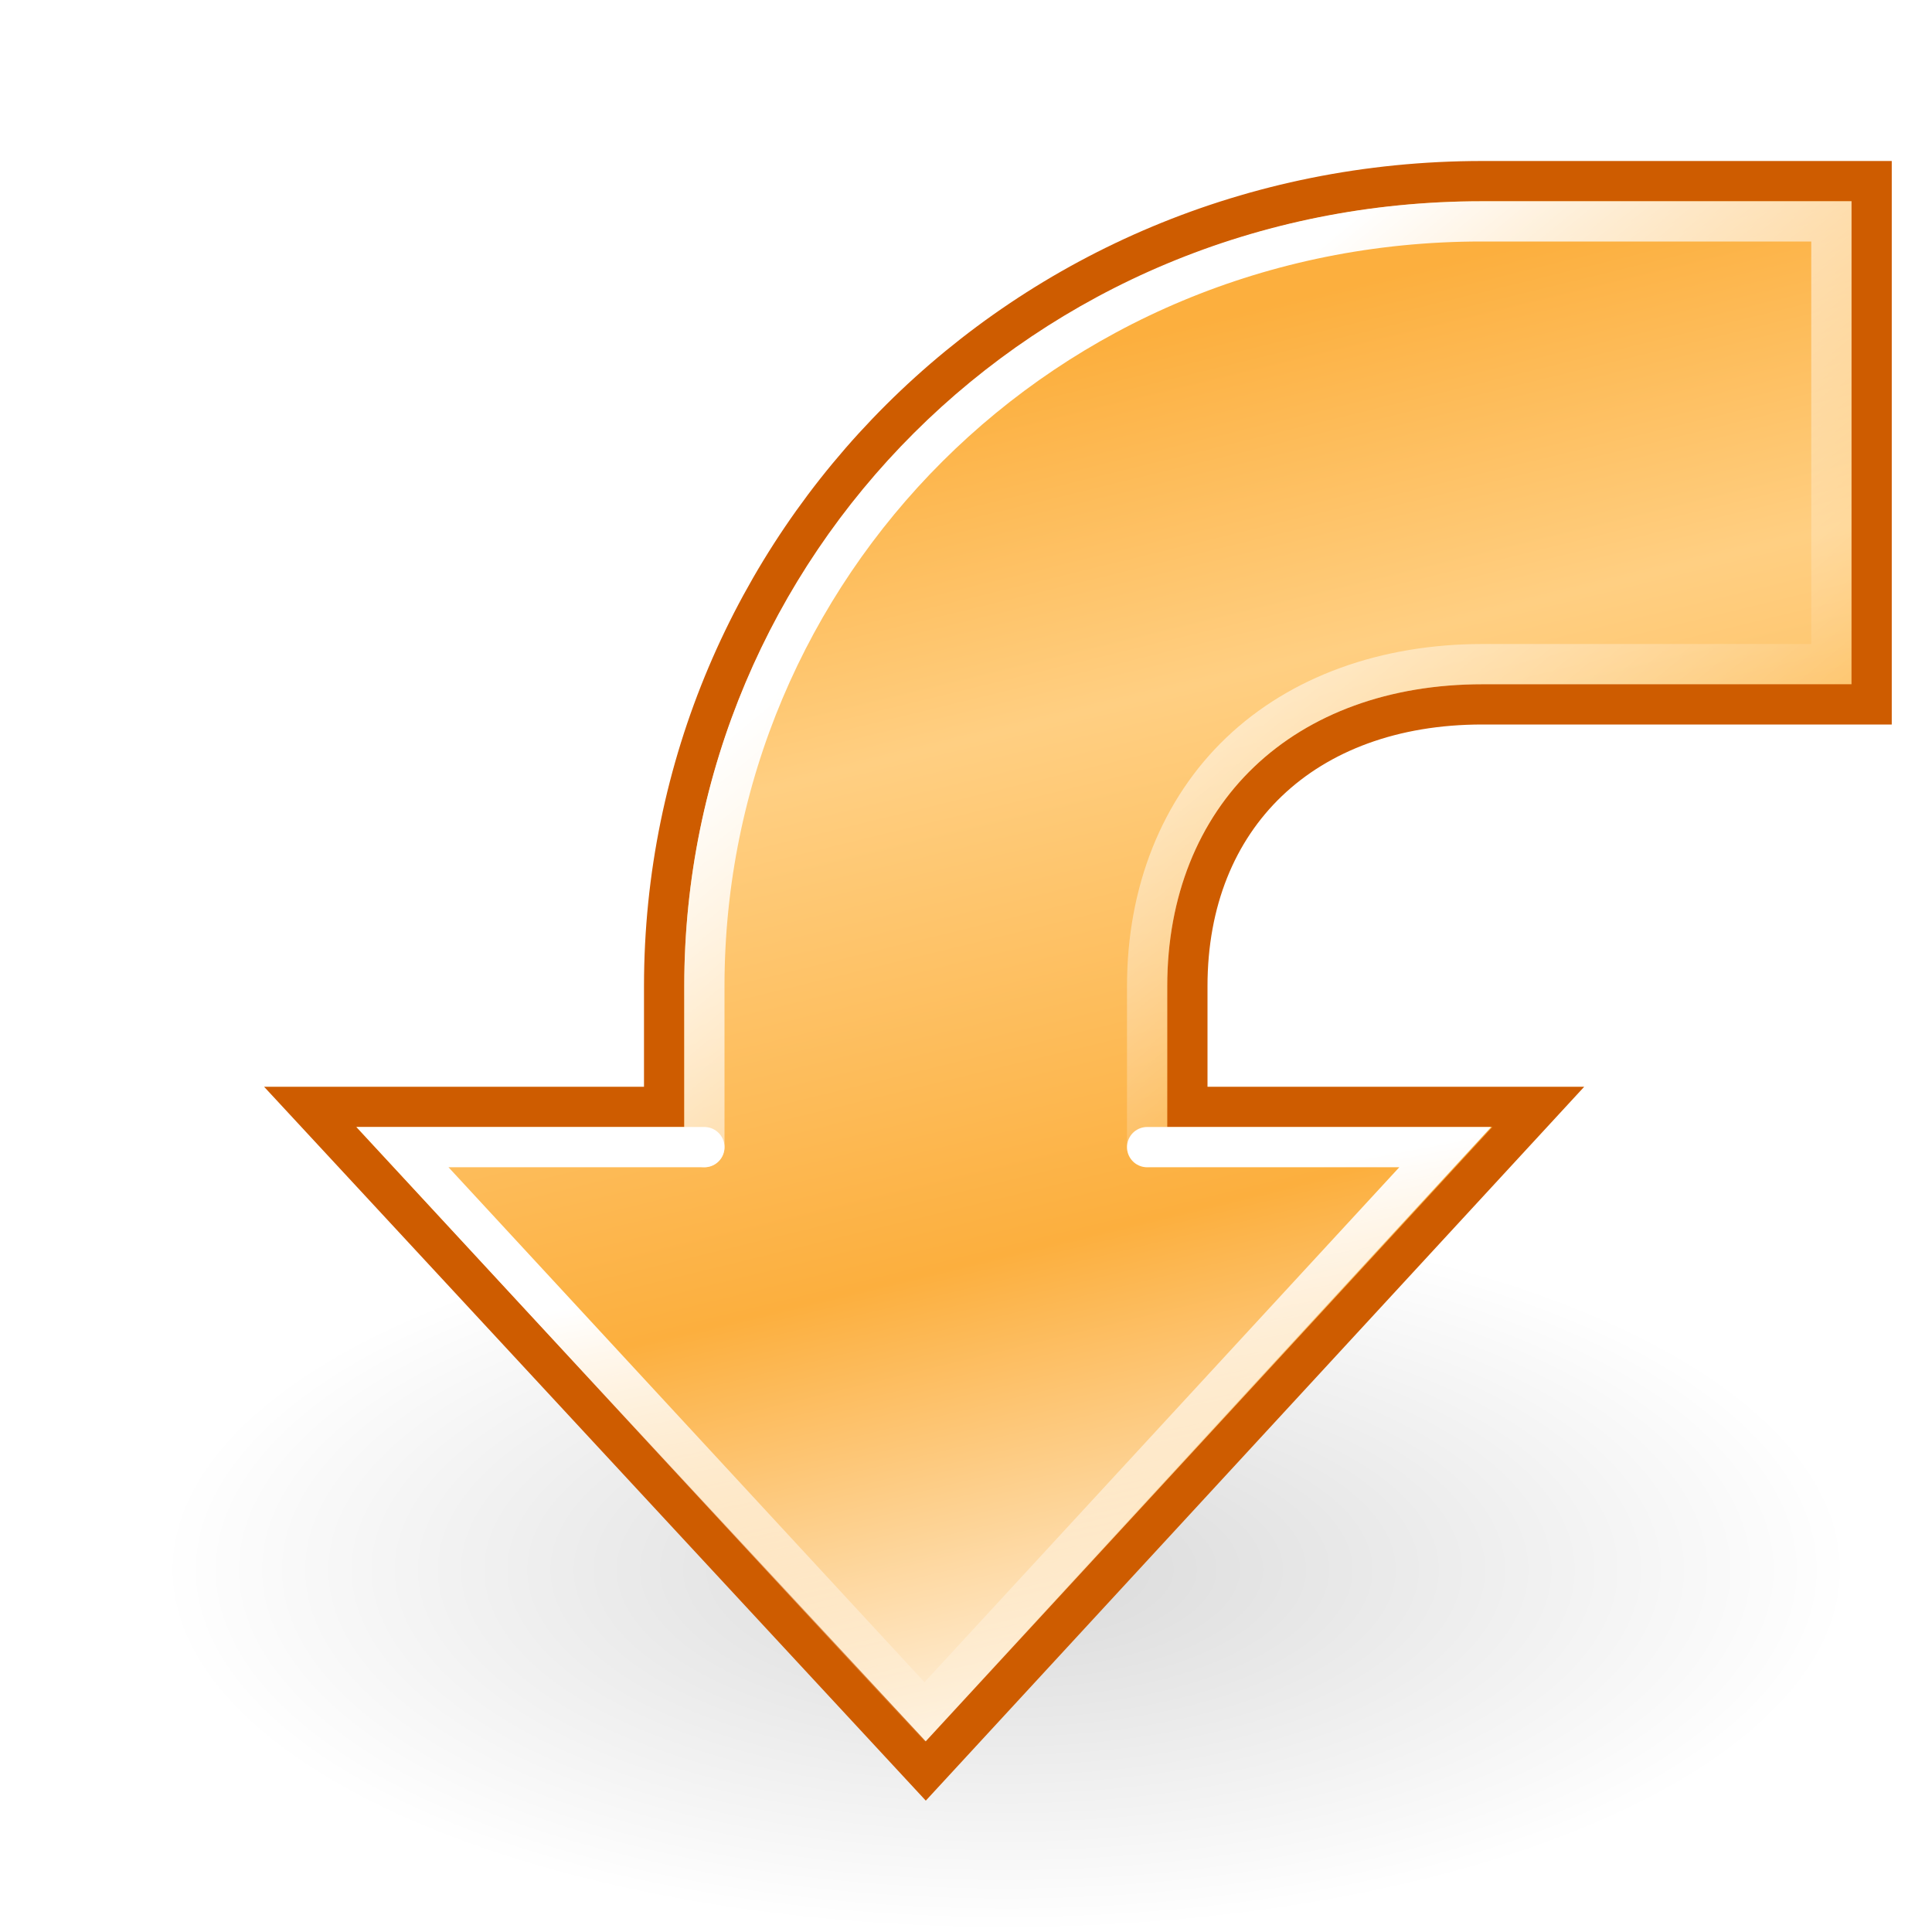
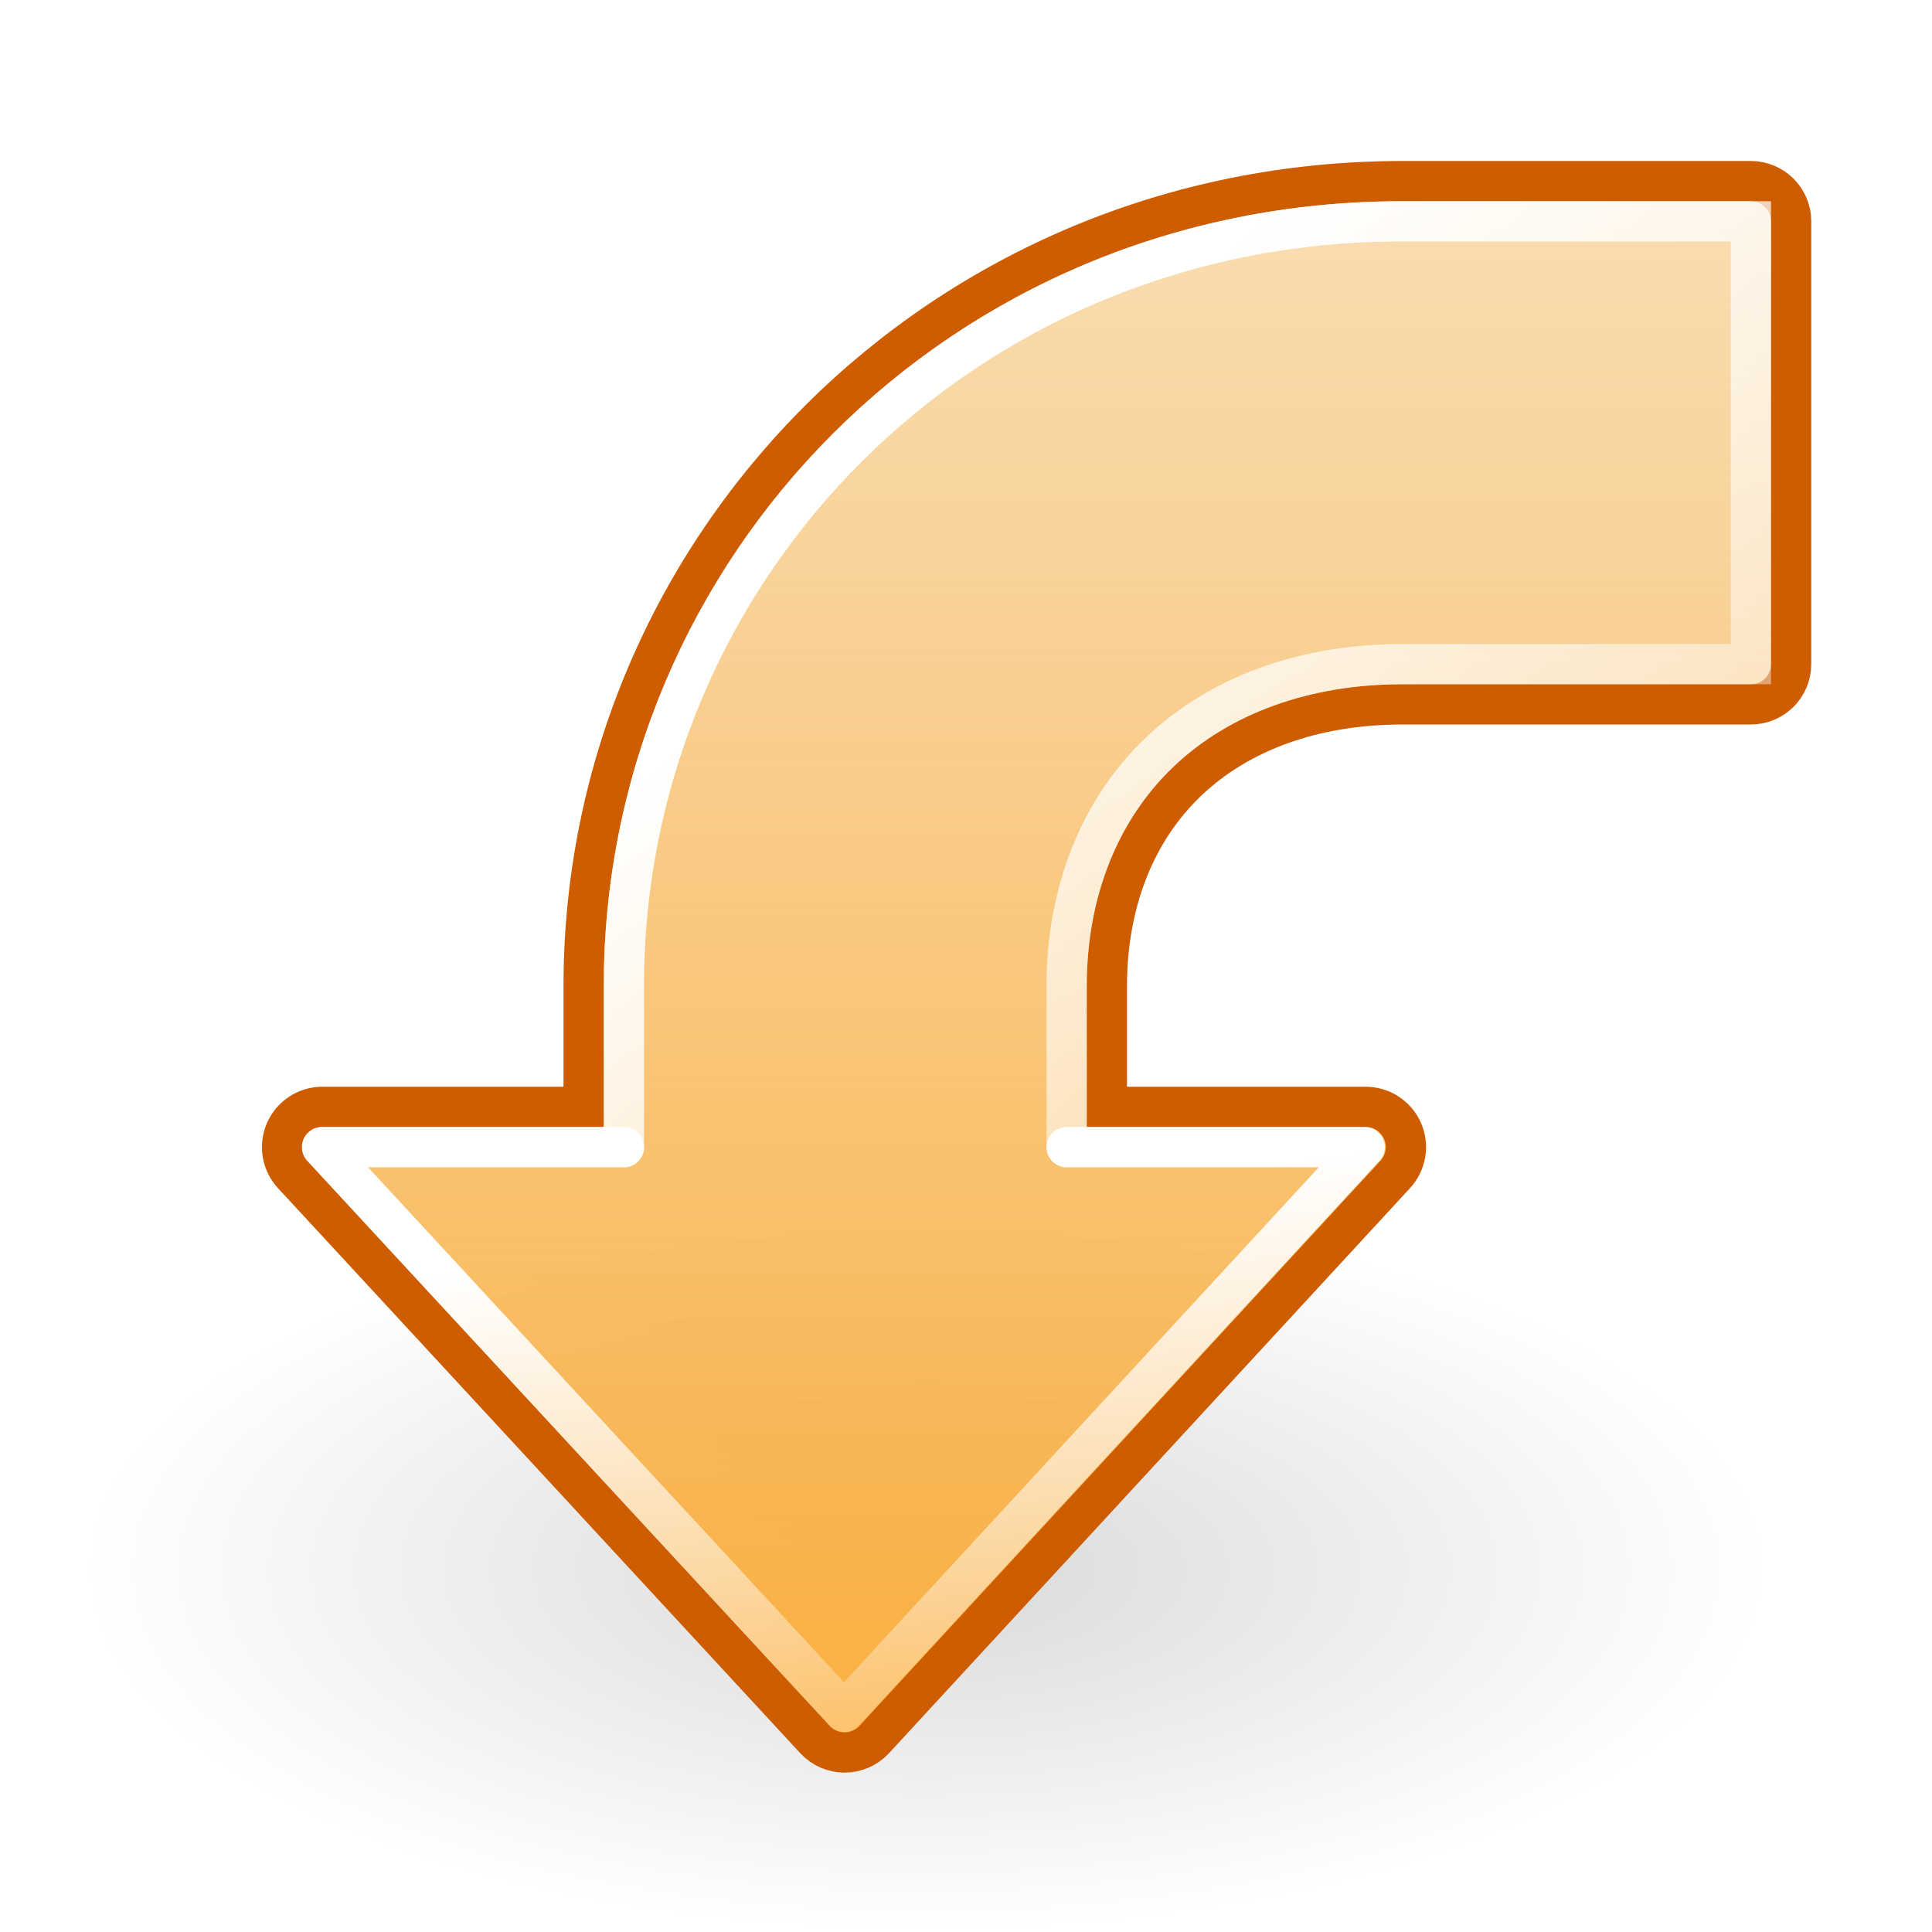
<svg xmlns="http://www.w3.org/2000/svg" xmlns:xlink="http://www.w3.org/1999/xlink" width="48" height="48" id="svg2" version="1.0">
  <defs id="defs4">
+     <linearGradient id="linearGradient6924">
+       <stop style="stop-color:#fcaf3e;stop-opacity:1" offset="0" id="stop6926" />
+       <stop style="stop-color:#e9b96e;stop-opacity:0" offset="1" id="stop6928" />
+     </linearGradient>
    <linearGradient id="linearGradient3263">
      <stop style="stop-color:white;stop-opacity:1;" offset="0" id="stop3265" />
      <stop style="stop-color:white;stop-opacity:0;" offset="1" id="stop3267" />
    </linearGradient>
    <linearGradient id="linearGradient3252">
      <stop id="stop3254" offset="0" style="stop-color:#fcaf3e;stop-opacity:1" />
      <stop style="stop-color:#ffcf82;stop-opacity:1;" offset="0.249" id="stop3258" />
      <stop id="stop3260" offset="0.609" style="stop-color:#fcaf3e;stop-opacity:1;" />
      <stop id="stop3256" offset="1" style="stop-color:white;stop-opacity:1;" />
    </linearGradient>
    <linearGradient id="linearGradient3209">
      <stop style="stop-color:black;stop-opacity:1;" offset="0" id="stop3211" />
      <stop style="stop-color:black;stop-opacity:0;" offset="1" id="stop3213" />
    </linearGradient>
-     <linearGradient xlink:href="#linearGradient3263" id="linearGradient3315" gradientUnits="userSpaceOnUse" gradientTransform="matrix(-1,0,0,1,48.99999,-118)" x1="21.125" y1="27.875" x2="18.625" y2="41.04" />
-     <linearGradient xlink:href="#linearGradient3263" id="linearGradient3317" gradientUnits="userSpaceOnUse" gradientTransform="matrix(-1,0,0,1,48.99999,-118)" x1="21.875" y1="8.75" x2="10.875" y2="22.125" />
-     <linearGradient xlink:href="#linearGradient3252" id="linearGradient3319" gradientUnits="userSpaceOnUse" gradientTransform="matrix(-2.179382,0,0,2.078418,60.66391,-116.5604)" x1="25.957" y1="5.207" x2="21.789" y2="21.515" />
+     <linearGradient xlink:href="#linearGradient3263" id="linearGradient3315" gradientUnits="userSpaceOnUse" gradientTransform="matrix(-1,0,0,1,48.99999,-118)" x1="19.375" y1="27.371" x2="17.168" y2="43.64" />
+     <linearGradient xlink:href="#linearGradient3263" id="linearGradient3317" gradientUnits="userSpaceOnUse" gradientTransform="matrix(-1,0,0,1,48.99999,-118)" x1="21.875" y1="8.75" x2="0.887" y2="31.759" />
    <radialGradient xlink:href="#linearGradient3209" id="radialGradient3321" gradientUnits="userSpaceOnUse" gradientTransform="matrix(1,0,0,0.537849,0,7.842131)" cx="12.156" cy="16.969" fx="12.156" fy="16.969" r="7.844" />
+     <linearGradient xlink:href="#linearGradient3252" id="linearGradient5950" gradientUnits="userSpaceOnUse" gradientTransform="matrix(-2.179382,0,0,2.078418,60.66391,-116.5604)" x1="25.957" y1="5.207" x2="21.789" y2="21.515" />
+     <linearGradient xlink:href="#linearGradient6924" id="linearGradient6930" x1="22.125" y1="-75.956" x2="22.125" y2="-148.643" gradientUnits="userSpaceOnUse" />
  </defs>
  <g id="layer1" style="display:inline">
-     <g id="g3486" transform="translate(0,120)">
-       <path transform="matrix(-2.67729,0,0,2.133333,57.5458,-117.2)" d="M 20 16.969 A 7.844 4.219 0 1 1  4.312,16.969 A 7.844 4.219 0 1 1  20 16.969 z" id="path3275" style="opacity:0.15;color:black;fill:url(#radialGradient3321);fill-opacity:1;fill-rule:nonzero;stroke:none;stroke-width:1;stroke-linecap:round;stroke-linejoin:miter;marker:none;marker-start:none;marker-mid:none;marker-end:none;stroke-miterlimit:4;stroke-dasharray:none;stroke-dashoffset:1.4;stroke-opacity:1;visibility:visible;display:inline;overflow:visible" />
-       <path id="path3277" d="M 36.829,-115.5 C 25.382,-115.5 16.5,-106.417 16.5,-95.5 L 16.5,-92.5 L 7.706,-92.5 L 23,-76 L 38.218,-92.5 L 29.5,-92.5 L 29.5,-95.5 C 29.5,-99.724 32.4,-102.5 36.829,-102.5 L 46.5,-102.5 L 46.5,-115.5 L 36.829,-115.5 z " style="color:black;fill:url(#linearGradient3319);fill-opacity:1;fill-rule:nonzero;stroke:#ce5c00;stroke-width:1;stroke-linecap:round;stroke-linejoin:miter;marker:none;marker-start:none;marker-mid:none;marker-end:none;stroke-miterlimit:4;stroke-dasharray:none;stroke-dashoffset:1.4;stroke-opacity:1;visibility:visible;display:inline;overflow:visible" />
-       <path id="path3279" d="M 17.5,-91.5 L 17.5,-95.5 C 17.5,-105.875 25.896,-114.5 36.812,-114.5 L 45.5,-114.5 L 45.5,-103.5 L 36.844,-103.5 C 34.42,-103.5 32.303,-102.733 30.812,-101.312 C 29.322,-99.892 28.5,-97.842 28.5,-95.5 L 28.5,-91.5" style="opacity:1;color:black;fill:none;fill-opacity:1;fill-rule:nonzero;stroke:url(#linearGradient3317);stroke-width:1;stroke-linecap:round;stroke-linejoin:miter;marker:none;marker-start:none;marker-mid:none;marker-end:none;stroke-miterlimit:4;stroke-dashoffset:1.4;stroke-opacity:1;visibility:visible;display:inline;overflow:visible" />
-       <path id="path3281" d="M 28.5,-91.5 L 35.906,-91.5 L 22.969,-77.469 L 10,-91.5 L 17.5,-91.5" style="opacity:1;color:black;fill:none;fill-opacity:1;fill-rule:nonzero;stroke:url(#linearGradient3315);stroke-width:1;stroke-linecap:round;stroke-linejoin:miter;marker:none;marker-start:none;marker-mid:none;marker-end:none;stroke-miterlimit:4;stroke-dashoffset:1.4;stroke-opacity:1;visibility:visible;display:inline;overflow:visible" />
+     <g id="g3486" transform="translate(-2,120)">
+       <path transform="matrix(-2.67729,0,0,2.133333,57.5458,-117.2)" d="M 20 16.969 A 7.844 4.219 0 1 1  4.312,16.969 A 7.844 4.219 0 1 1  20 16.969 z" id="path3275" style="opacity:0.15;color:#000000;fill:url(#radialGradient3321);fill-opacity:1;fill-rule:nonzero;stroke:none;stroke-width:1;stroke-linecap:round;stroke-linejoin:miter;marker:none;marker-start:none;marker-mid:none;marker-end:none;stroke-miterlimit:4;stroke-dasharray:none;stroke-dashoffset:1.4;stroke-opacity:1;visibility:visible;display:inline;overflow:visible" />
+       <path style="color:#000000;fill:url(#linearGradient6930);fill-opacity:1;fill-rule:nonzero;stroke:#ce5c00;stroke-width:1;stroke-linecap:round;stroke-linejoin:miter;marker:none;marker-start:none;marker-mid:none;marker-end:none;stroke-miterlimit:4;stroke-dashoffset:1.4;stroke-opacity:1;visibility:visible;display:inline;overflow:visible" d="M 36.844,-115.5 C 25.399,-115.5 16.5,-106.415 16.5,-95.5 L 16.5,-92.5 L 10,-92.5 C 9.602,-92.497 9.244,-92.258 9.088,-91.892 C 8.932,-91.526 9.008,-91.102 9.281,-90.812 L 22.25,-76.781 C 22.439,-76.576 22.706,-76.46 22.984,-76.46 C 23.263,-76.46 23.529,-76.576 23.719,-76.781 L 36.656,-90.812 C 36.934,-91.106 37.008,-91.537 36.844,-91.906 C 36.68,-92.275 36.31,-92.51 35.906,-92.5 L 29.5,-92.5 L 29.5,-95.5 C 29.5,-97.608 30.224,-99.378 31.5,-100.594 C 32.778,-101.812 34.631,-102.5 36.844,-102.5 L 45.5,-102.5 C 46.052,-102.5 46.5,-102.948 46.5,-103.5 L 46.5,-114.5 C 46.5,-115.052 46.052,-115.5 45.5,-115.5 L 36.844,-115.5 z " id="path5948" />
+       <path id="path3279" d="M 17.5,-91.5 L 17.5,-95.5 C 17.5,-105.875 25.896,-114.5 36.812,-114.5 L 45.5,-114.5 L 45.5,-103.5 L 36.844,-103.5 C 34.42,-103.5 32.303,-102.733 30.812,-101.312 C 29.322,-99.892 28.5,-97.842 28.5,-95.5 L 28.5,-91.5" style="opacity:1;color:#000000;fill:none;fill-opacity:1;fill-rule:nonzero;stroke:url(#linearGradient3317);stroke-width:1;stroke-linecap:round;stroke-linejoin:miter;marker:none;marker-start:none;marker-mid:none;marker-end:none;stroke-miterlimit:4;stroke-dashoffset:1.4;stroke-opacity:1;visibility:visible;display:inline;overflow:visible" />
+       <path id="path3281" d="M 28.5,-91.5 L 35.906,-91.5 L 22.969,-77.469 L 10,-91.5 L 17.5,-91.5" style="opacity:1;color:#000000;fill:none;fill-opacity:1;fill-rule:nonzero;stroke:url(#linearGradient3315);stroke-width:1;stroke-linecap:round;stroke-linejoin:round;marker:none;marker-start:none;marker-mid:none;marker-end:none;stroke-miterlimit:4;stroke-dashoffset:1.4;stroke-opacity:1;visibility:visible;display:inline;overflow:visible" />
    </g>
  </g>
</svg>
